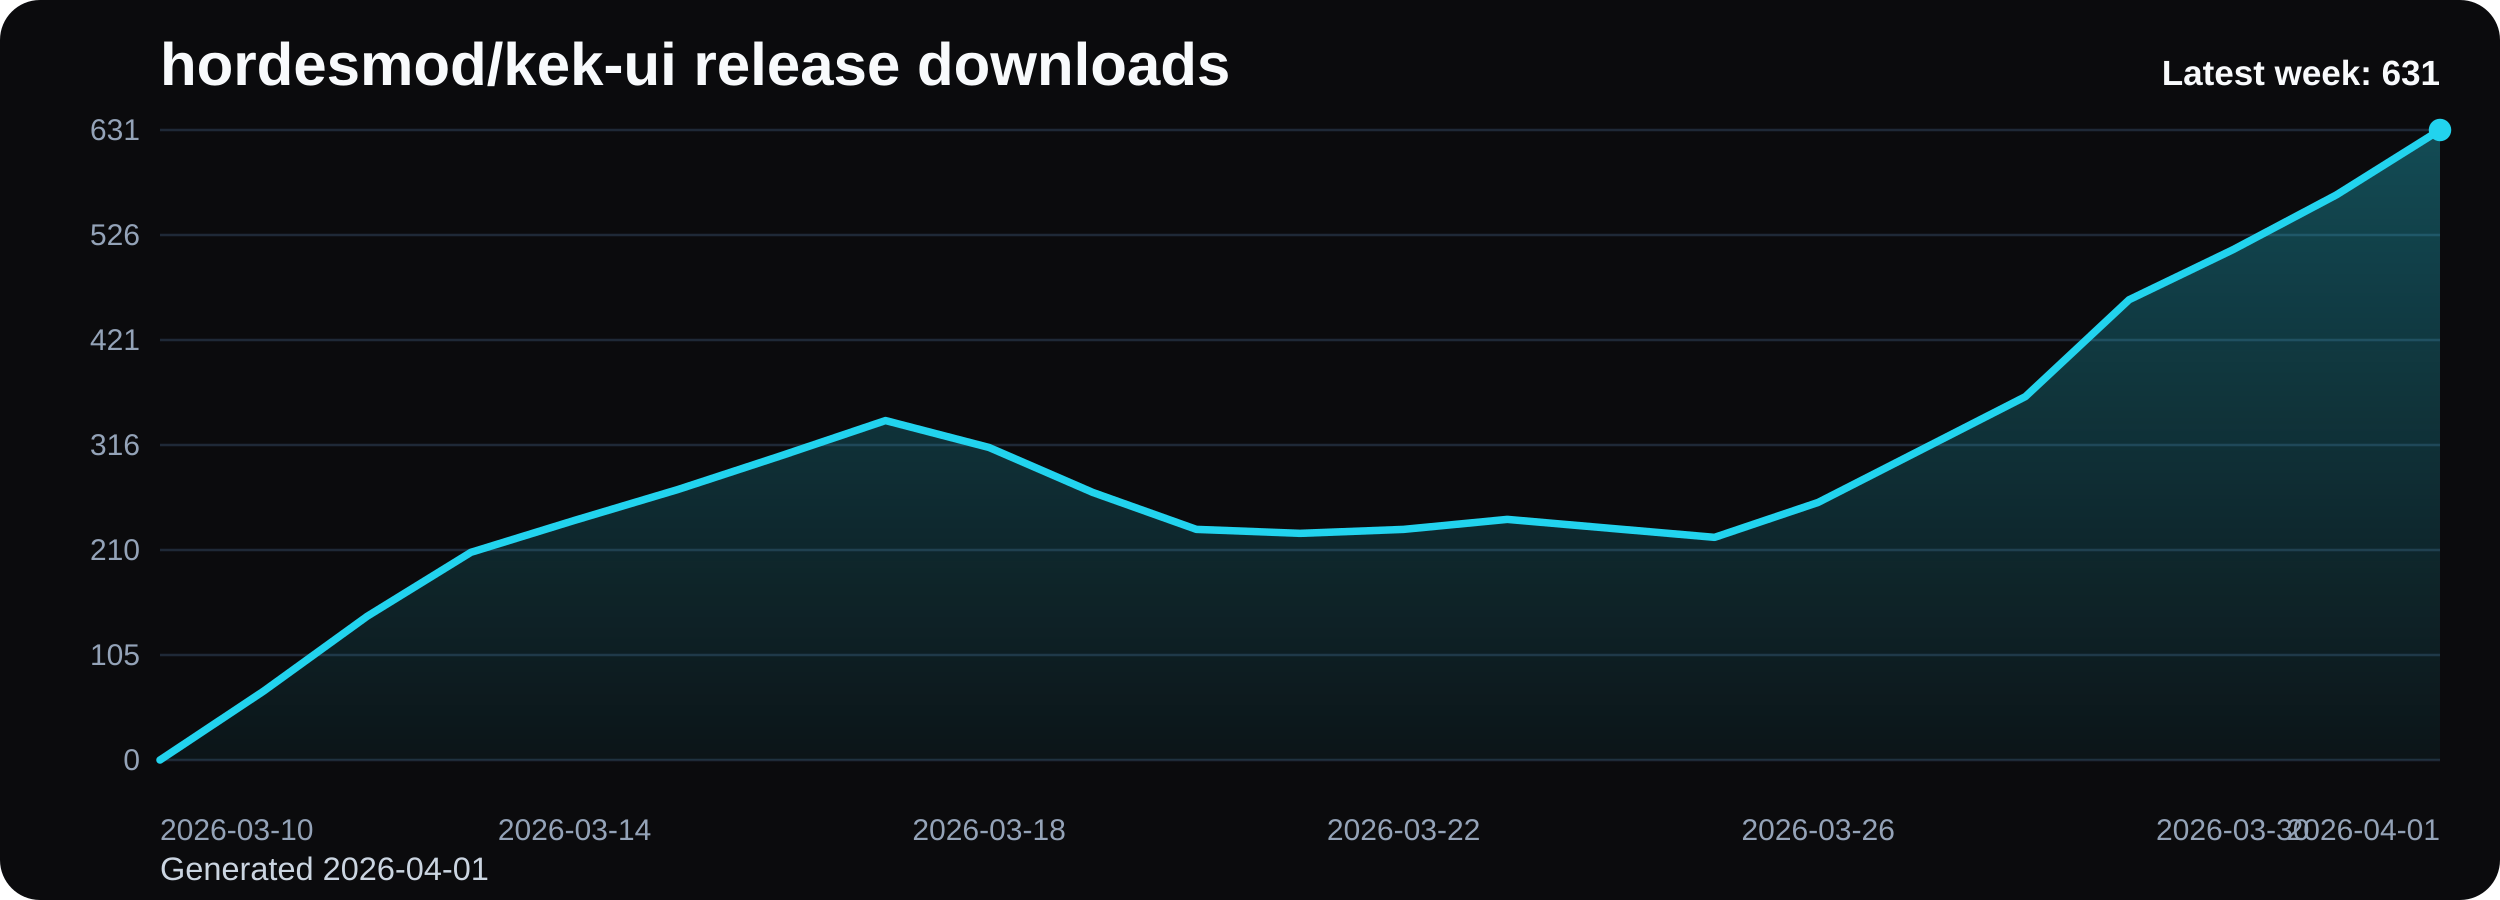
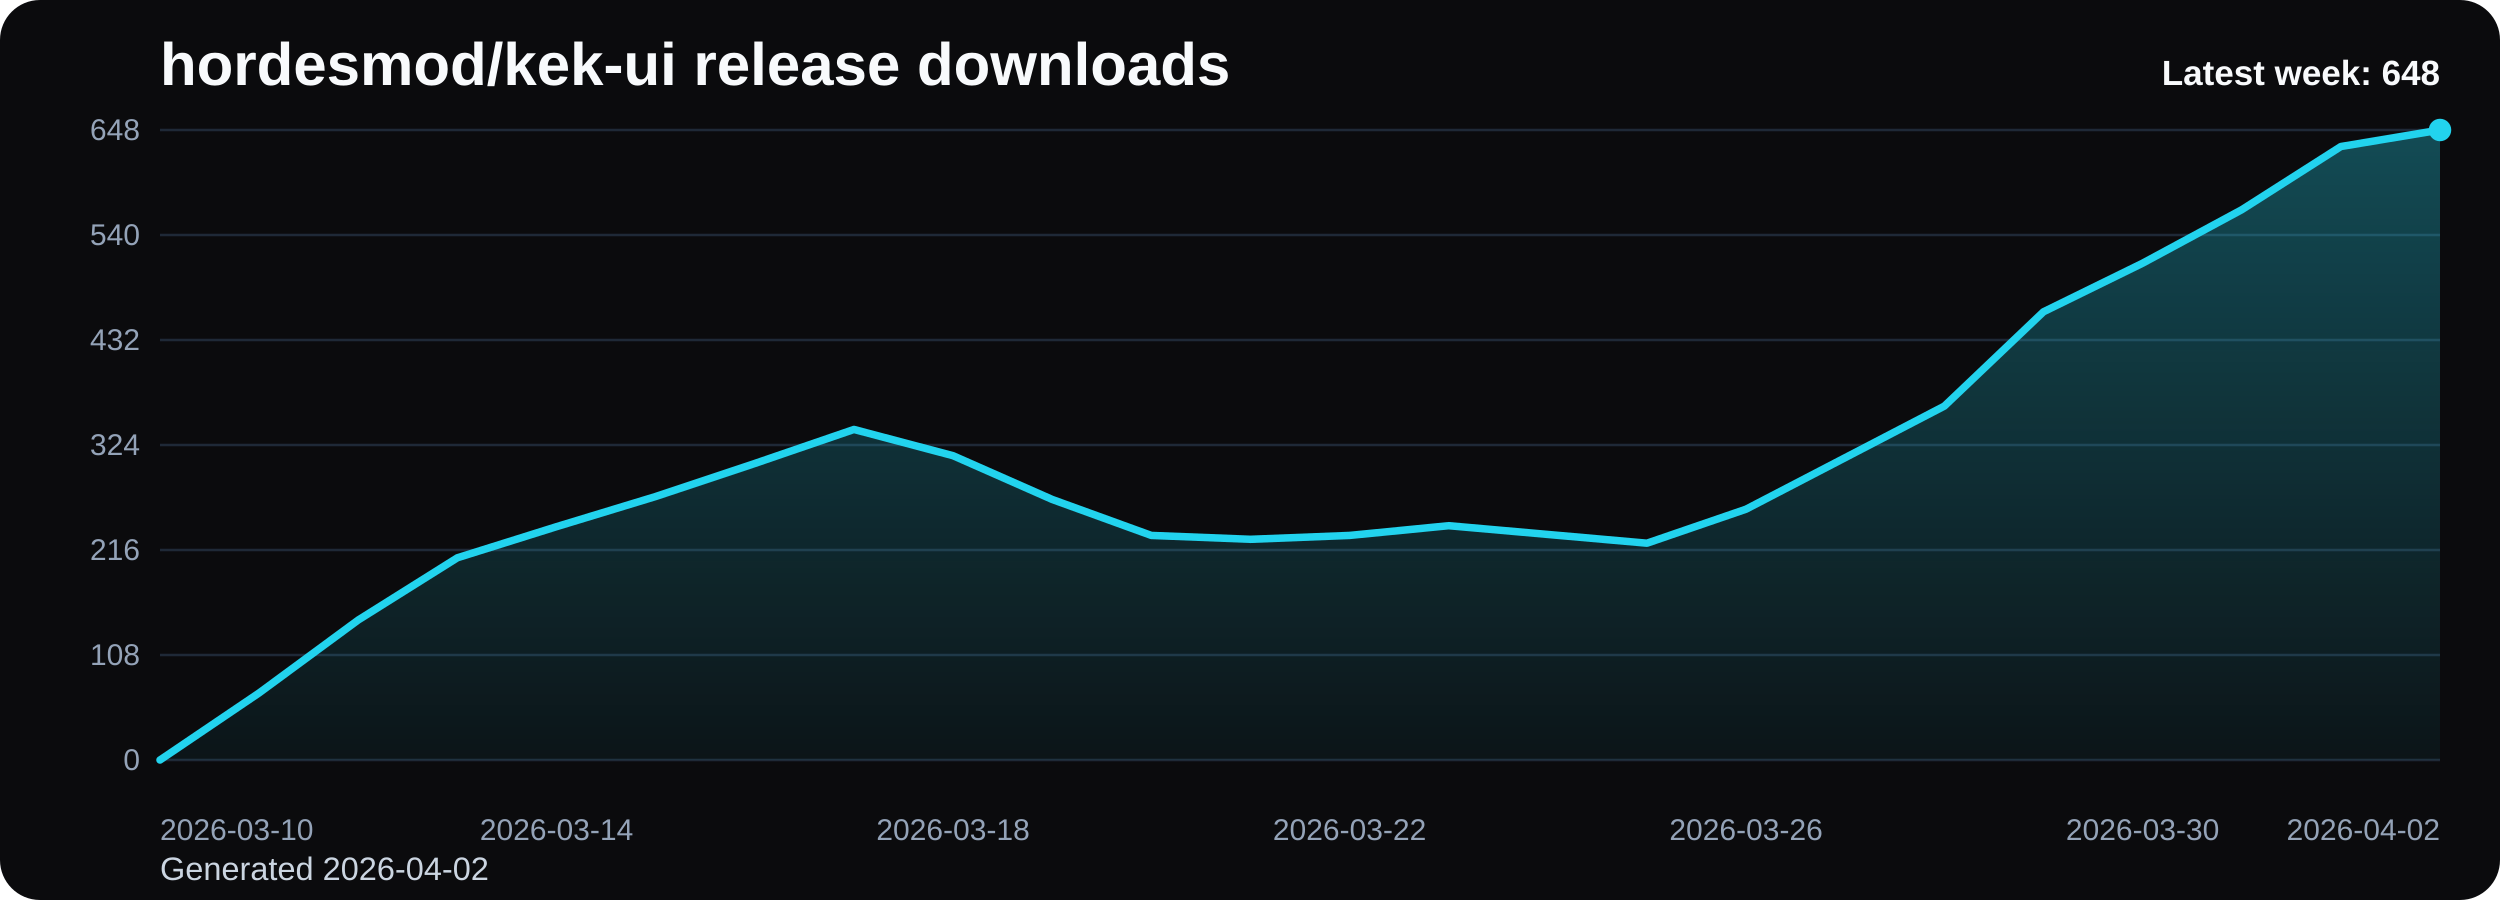
<svg xmlns="http://www.w3.org/2000/svg" viewBox="0 0 1000 360" role="img" aria-label="hordesmod/kek-ui release downloads chart">
  <defs>
    <linearGradient id="fill-weekly-black" x1="0" y1="0" x2="0" y2="1">
      <stop offset="0%" stop-color="#22d3ee" stop-opacity="0.32" />
      <stop offset="100%" stop-color="#22d3ee" stop-opacity="0.05" />
    </linearGradient>
    <style>
      .bg { fill: #0b0b0d; }
      .title { font: 700 24px Arial, sans-serif; fill: #f8fafc; }
      .sub { font: 400 13px Arial, sans-serif; fill: #cbd5e1; }
      .grid { stroke: #1f2937; stroke-width: 1; }
      .axis { font: 400 12px Arial, sans-serif; fill: #94a3b8; }
      .line { fill: none; stroke: #22d3ee; stroke-width: 3; stroke-linecap: round; stroke-linejoin: round; }
      .dot { fill: #22d3ee; }
      .value { font: 600 11px Arial, sans-serif; fill: #cbd5e1; }
      .latest { font: 700 14px Arial, sans-serif; fill: #f8fafc; }
    </style>
  </defs>
  <rect class="bg" x="0" y="0" width="1000" height="360" rx="16" />
  <text class="title" x="64" y="34">hordesmod/kek-ui release downloads</text>
-   <text class="sub" x="64" y="352">Generated 2026-04-01</text>
+   <text class="sub" x="64" y="352">Generated 2026-04-02</text>
  <line x1="64" y1="52.00" x2="976" y2="52.00" class="grid" />
-   <text x="56" y="56.00" text-anchor="end" class="axis">631</text>
+   <text x="56" y="56.00" text-anchor="end" class="axis">648</text>
  <line x1="64" y1="94.00" x2="976" y2="94.00" class="grid" />
-   <text x="56" y="98.00" text-anchor="end" class="axis">526</text>
+   <text x="56" y="98.00" text-anchor="end" class="axis">540</text>
  <line x1="64" y1="136.00" x2="976" y2="136.00" class="grid" />
-   <text x="56" y="140.00" text-anchor="end" class="axis">421</text>
+   <text x="56" y="140.00" text-anchor="end" class="axis">432</text>
  <line x1="64" y1="178.00" x2="976" y2="178.00" class="grid" />
-   <text x="56" y="182.00" text-anchor="end" class="axis">316</text>
+   <text x="56" y="182.00" text-anchor="end" class="axis">324</text>
  <line x1="64" y1="220.00" x2="976" y2="220.00" class="grid" />
-   <text x="56" y="224.00" text-anchor="end" class="axis">210</text>
+   <text x="56" y="224.00" text-anchor="end" class="axis">216</text>
  <line x1="64" y1="262.00" x2="976" y2="262.00" class="grid" />
-   <text x="56" y="266.00" text-anchor="end" class="axis">105</text>
+   <text x="56" y="266.00" text-anchor="end" class="axis">108</text>
  <line x1="64" y1="304.00" x2="976" y2="304.00" class="grid" />
  <text x="56" y="308.00" text-anchor="end" class="axis">0</text>
-   <path d="M 64.00 304 L 64.00 304.00 L 105.45 276.44 L 146.91 246.49 L 188.36 220.93 L 229.82 208.15 L 271.27 195.77 L 312.73 182.19 L 354.18 168.22 L 395.64 179.00 L 437.09 196.97 L 478.55 211.75 L 520.00 213.34 L 561.45 211.75 L 602.91 207.75 L 644.36 211.35 L 685.82 214.94 L 727.27 200.96 L 768.73 179.80 L 810.18 158.63 L 851.64 119.89 L 893.09 99.92 L 934.55 77.96 L 976.00 52.00 L 976.00 304 Z" fill="url(#fill-weekly-black)" />
-   <polyline class="line" points="64.00,304.00 105.45,276.44 146.91,246.49 188.36,220.93 229.82,208.15 271.27,195.77 312.73,182.19 354.18,168.22 395.64,179.00 437.09,196.97 478.55,211.75 520.00,213.34 561.45,211.75 602.91,207.75 644.36,211.35 685.82,214.94 727.27,200.96 768.73,179.80 810.18,158.63 851.64,119.89 893.09,99.92 934.55,77.96 976.00,52.00" />
+   <path d="M 64.00 304 L 64.00 304.00 L 103.65 277.17 L 143.30 248.00 L 182.96 223.11 L 222.61 210.67 L 262.26 198.61 L 301.91 185.39 L 341.57 171.78 L 381.22 182.28 L 420.87 199.78 L 460.52 214.17 L 500.17 215.72 L 539.83 214.17 L 579.48 210.28 L 619.13 213.78 L 658.78 217.28 L 698.43 203.67 L 738.09 183.06 L 777.74 162.44 L 817.39 124.72 L 857.04 105.28 L 896.70 83.89 L 936.35 58.61 L 976.00 52.00 L 976.00 304 Z" fill="url(#fill-weekly-black)" />
+   <polyline class="line" points="64.00,304.00 103.65,277.17 143.30,248.00 182.96,223.11 222.61,210.67 262.26,198.61 301.91,185.39 341.57,171.78 381.22,182.28 420.87,199.78 460.52,214.17 500.17,215.72 539.83,214.17 579.48,210.28 619.13,213.78 658.78,217.28 698.43,203.67 738.09,183.06 777.74,162.44 817.39,124.72 857.04,105.28 896.70,83.89 936.35,58.61 976.00,52.00" />
  <circle class="dot" cx="976.00" cy="52.00" r="4.5" />
  <text class="axis" x="64.00" y="336" text-anchor="start">2026-03-10</text>
-   <text class="axis" x="229.82" y="336" text-anchor="middle">2026-03-14</text>
-   <text class="axis" x="395.64" y="336" text-anchor="middle">2026-03-18</text>
-   <text class="axis" x="561.45" y="336" text-anchor="middle">2026-03-22</text>
-   <text class="axis" x="727.27" y="336" text-anchor="middle">2026-03-26</text>
-   <text class="axis" x="893.09" y="336" text-anchor="middle">2026-03-30</text>
-   <text class="axis" x="976.00" y="336" text-anchor="end">2026-04-01</text>
-   <text class="latest" x="976" y="34" text-anchor="end">Latest week: 631</text>
+   <text class="axis" x="222.61" y="336" text-anchor="middle">2026-03-14</text>
+   <text class="axis" x="381.22" y="336" text-anchor="middle">2026-03-18</text>
+   <text class="axis" x="539.83" y="336" text-anchor="middle">2026-03-22</text>
+   <text class="axis" x="698.43" y="336" text-anchor="middle">2026-03-26</text>
+   <text class="axis" x="857.04" y="336" text-anchor="middle">2026-03-30</text>
+   <text class="axis" x="976.00" y="336" text-anchor="end">2026-04-02</text>
+   <text class="latest" x="976" y="34" text-anchor="end">Latest week: 648</text>
</svg>
